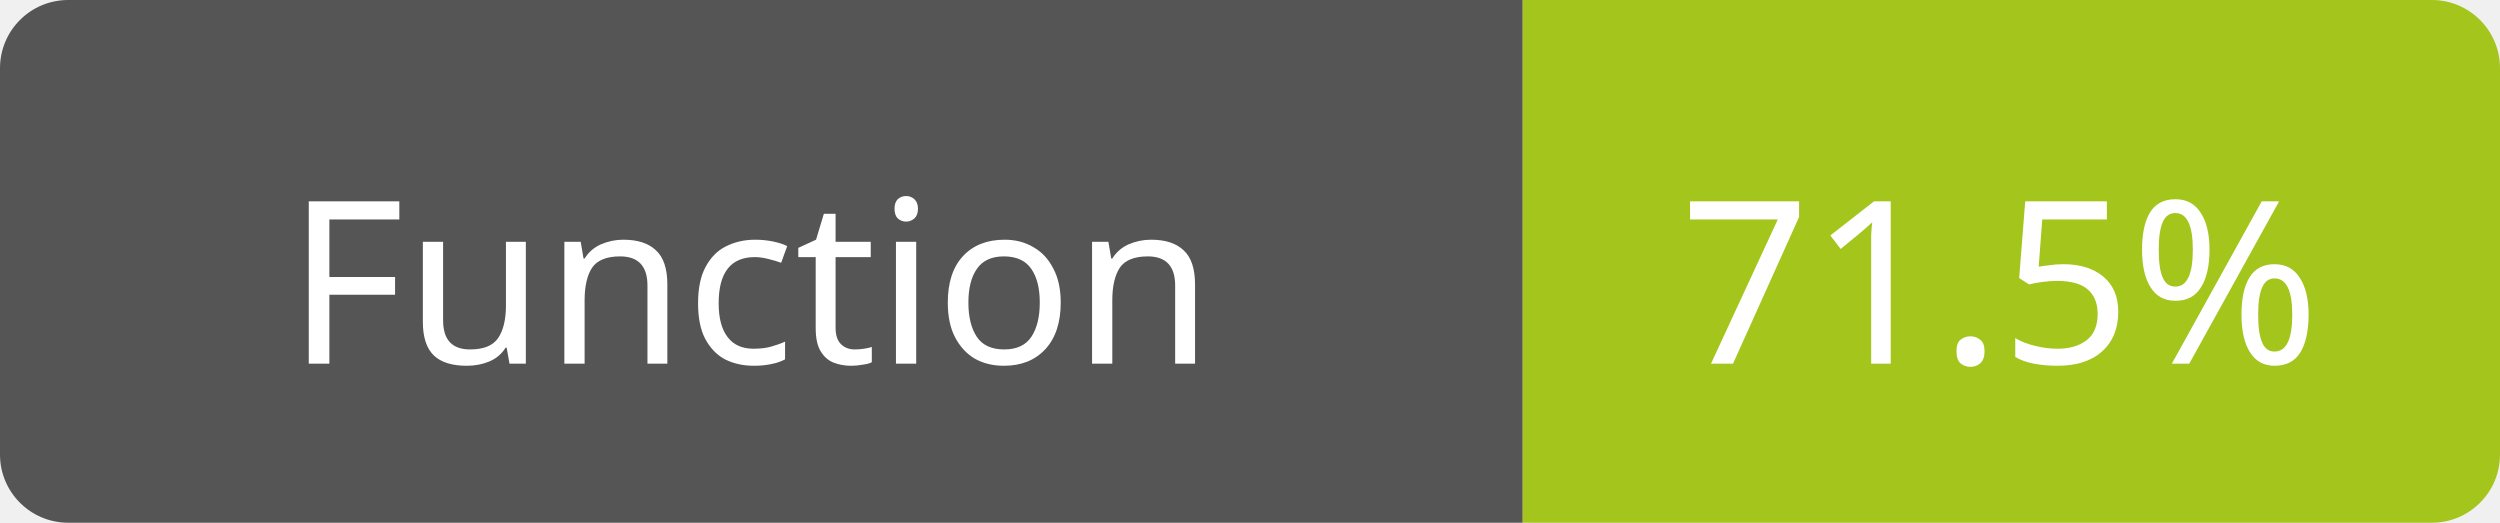
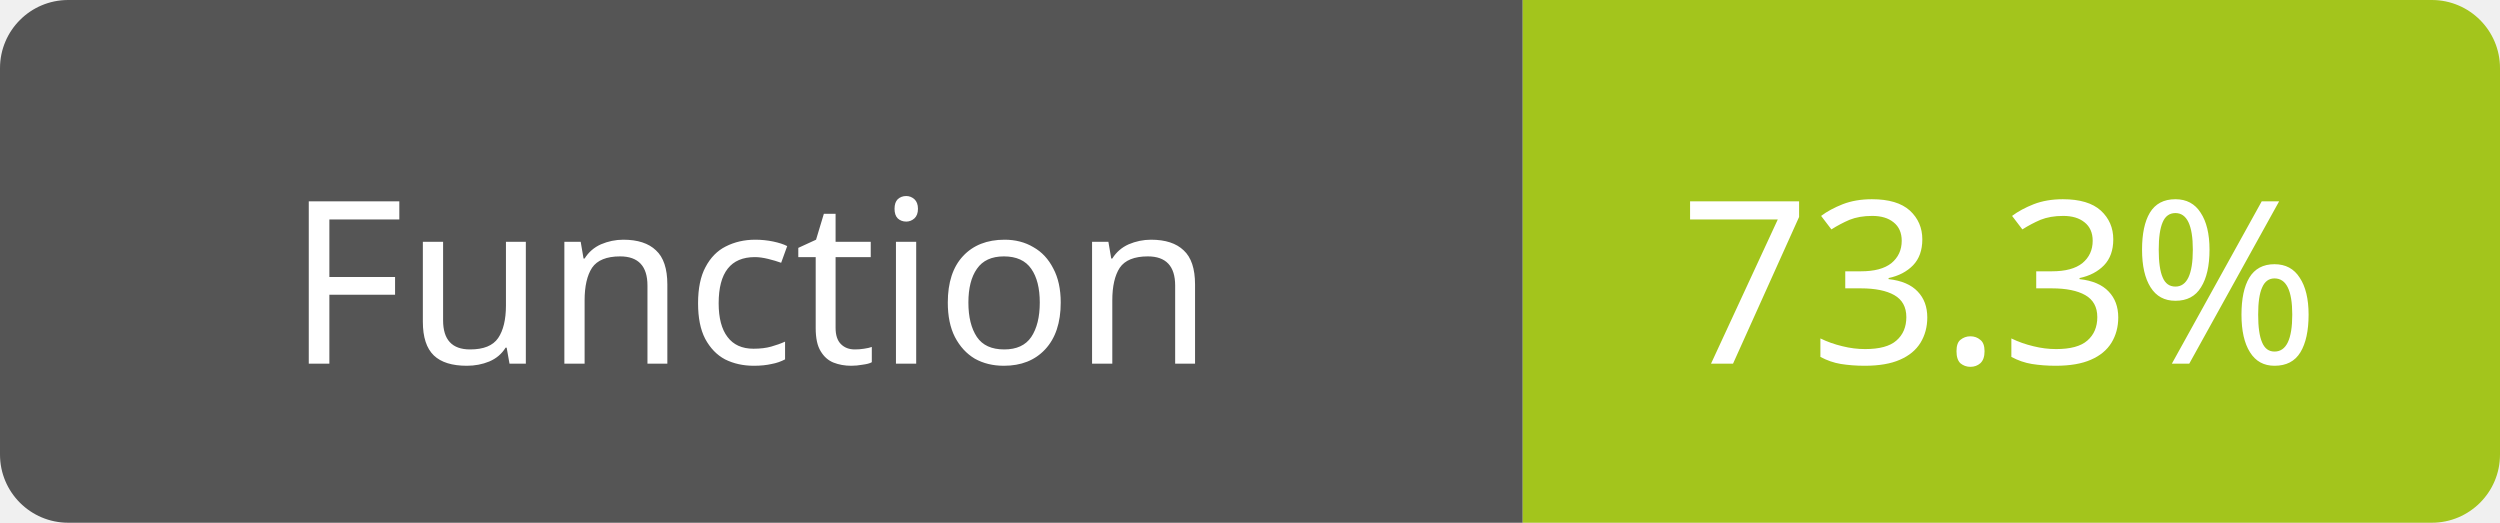
<svg xmlns="http://www.w3.org/2000/svg" width="110" height="23">
  <path d="M3,0 h61 h3 v23 h-3 h-61 a3,3 0 0 1 -3,-3 v-17 a3,3 0 0 1 3,-3 z" fill="#555" />
  <path d="M70,0 h37 a3,3 0 0 1 3,3 v17 a3,3 0 0 1 -3,3 h-37 h-3 v-23 h3 z" fill="#a3c51c" />
  <text x="33" y="16" fill="#fff" font-family="Verdana" font-size="10" text-anchor="middle">Function</text>
-   <text x="88" y="16" fill="#fff" font-family="Verdana" font-size="10" text-anchor="middle">71.5%</text>
+   <text x="88" y="16" fill="#fff" font-family="Verdana" font-size="10" text-anchor="middle">73.3%</text>
</svg>
